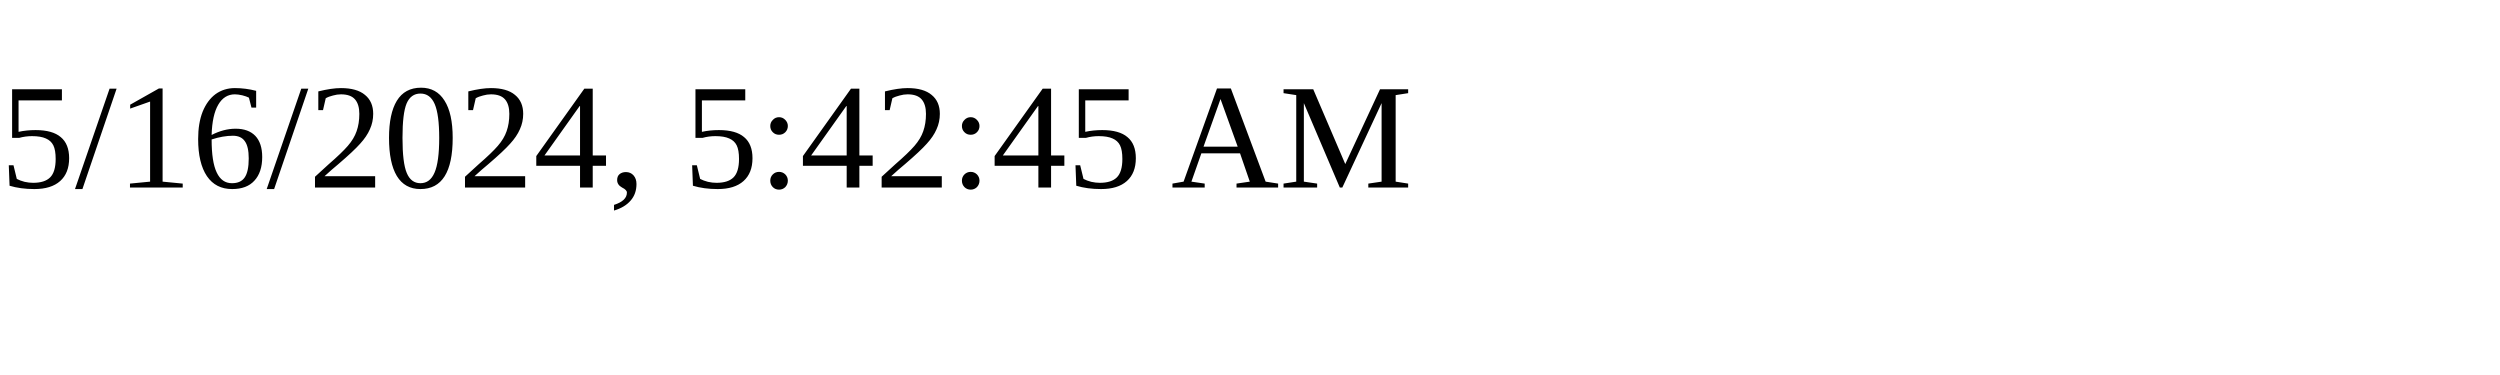
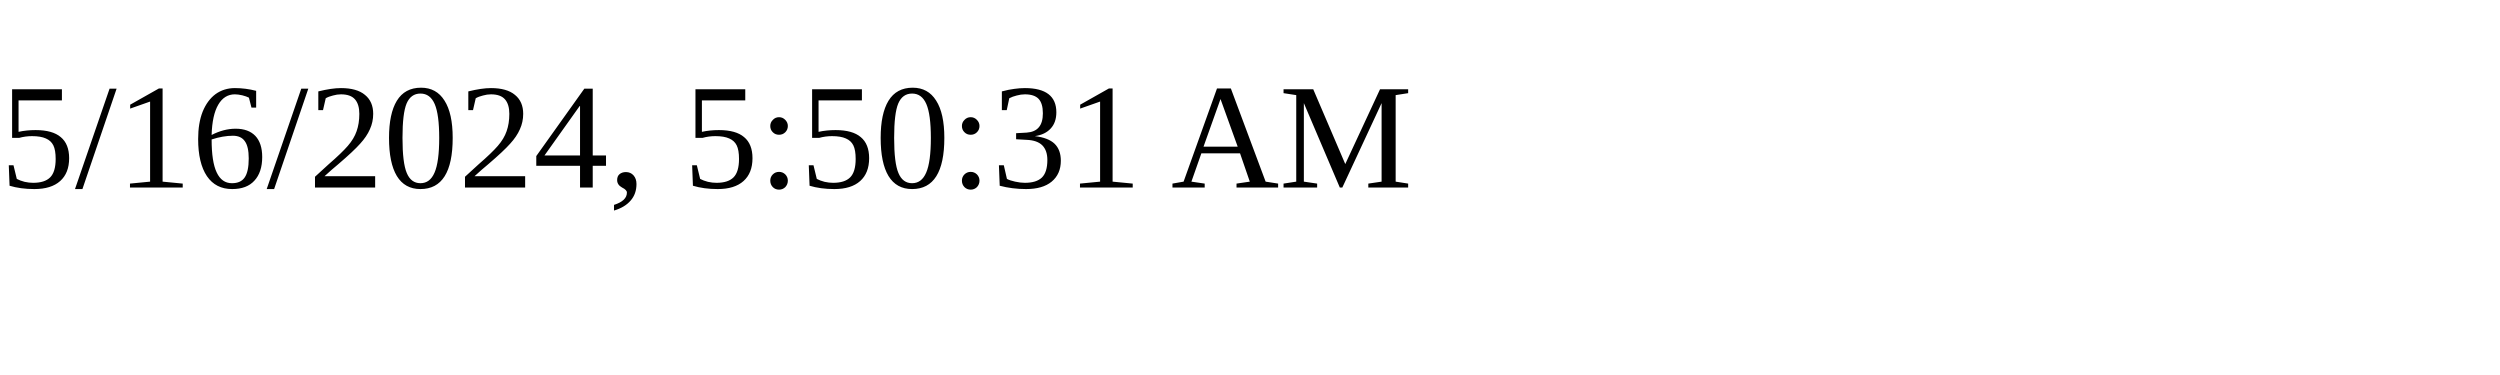
<svg xmlns="http://www.w3.org/2000/svg" height="30" width="200">
-   <text x="0" y="15">5/16/2024, 5:42:45 AM</text>
+   <text x="0" y="15">5/16/2024, 5:50:31 AM</text>
</svg>
